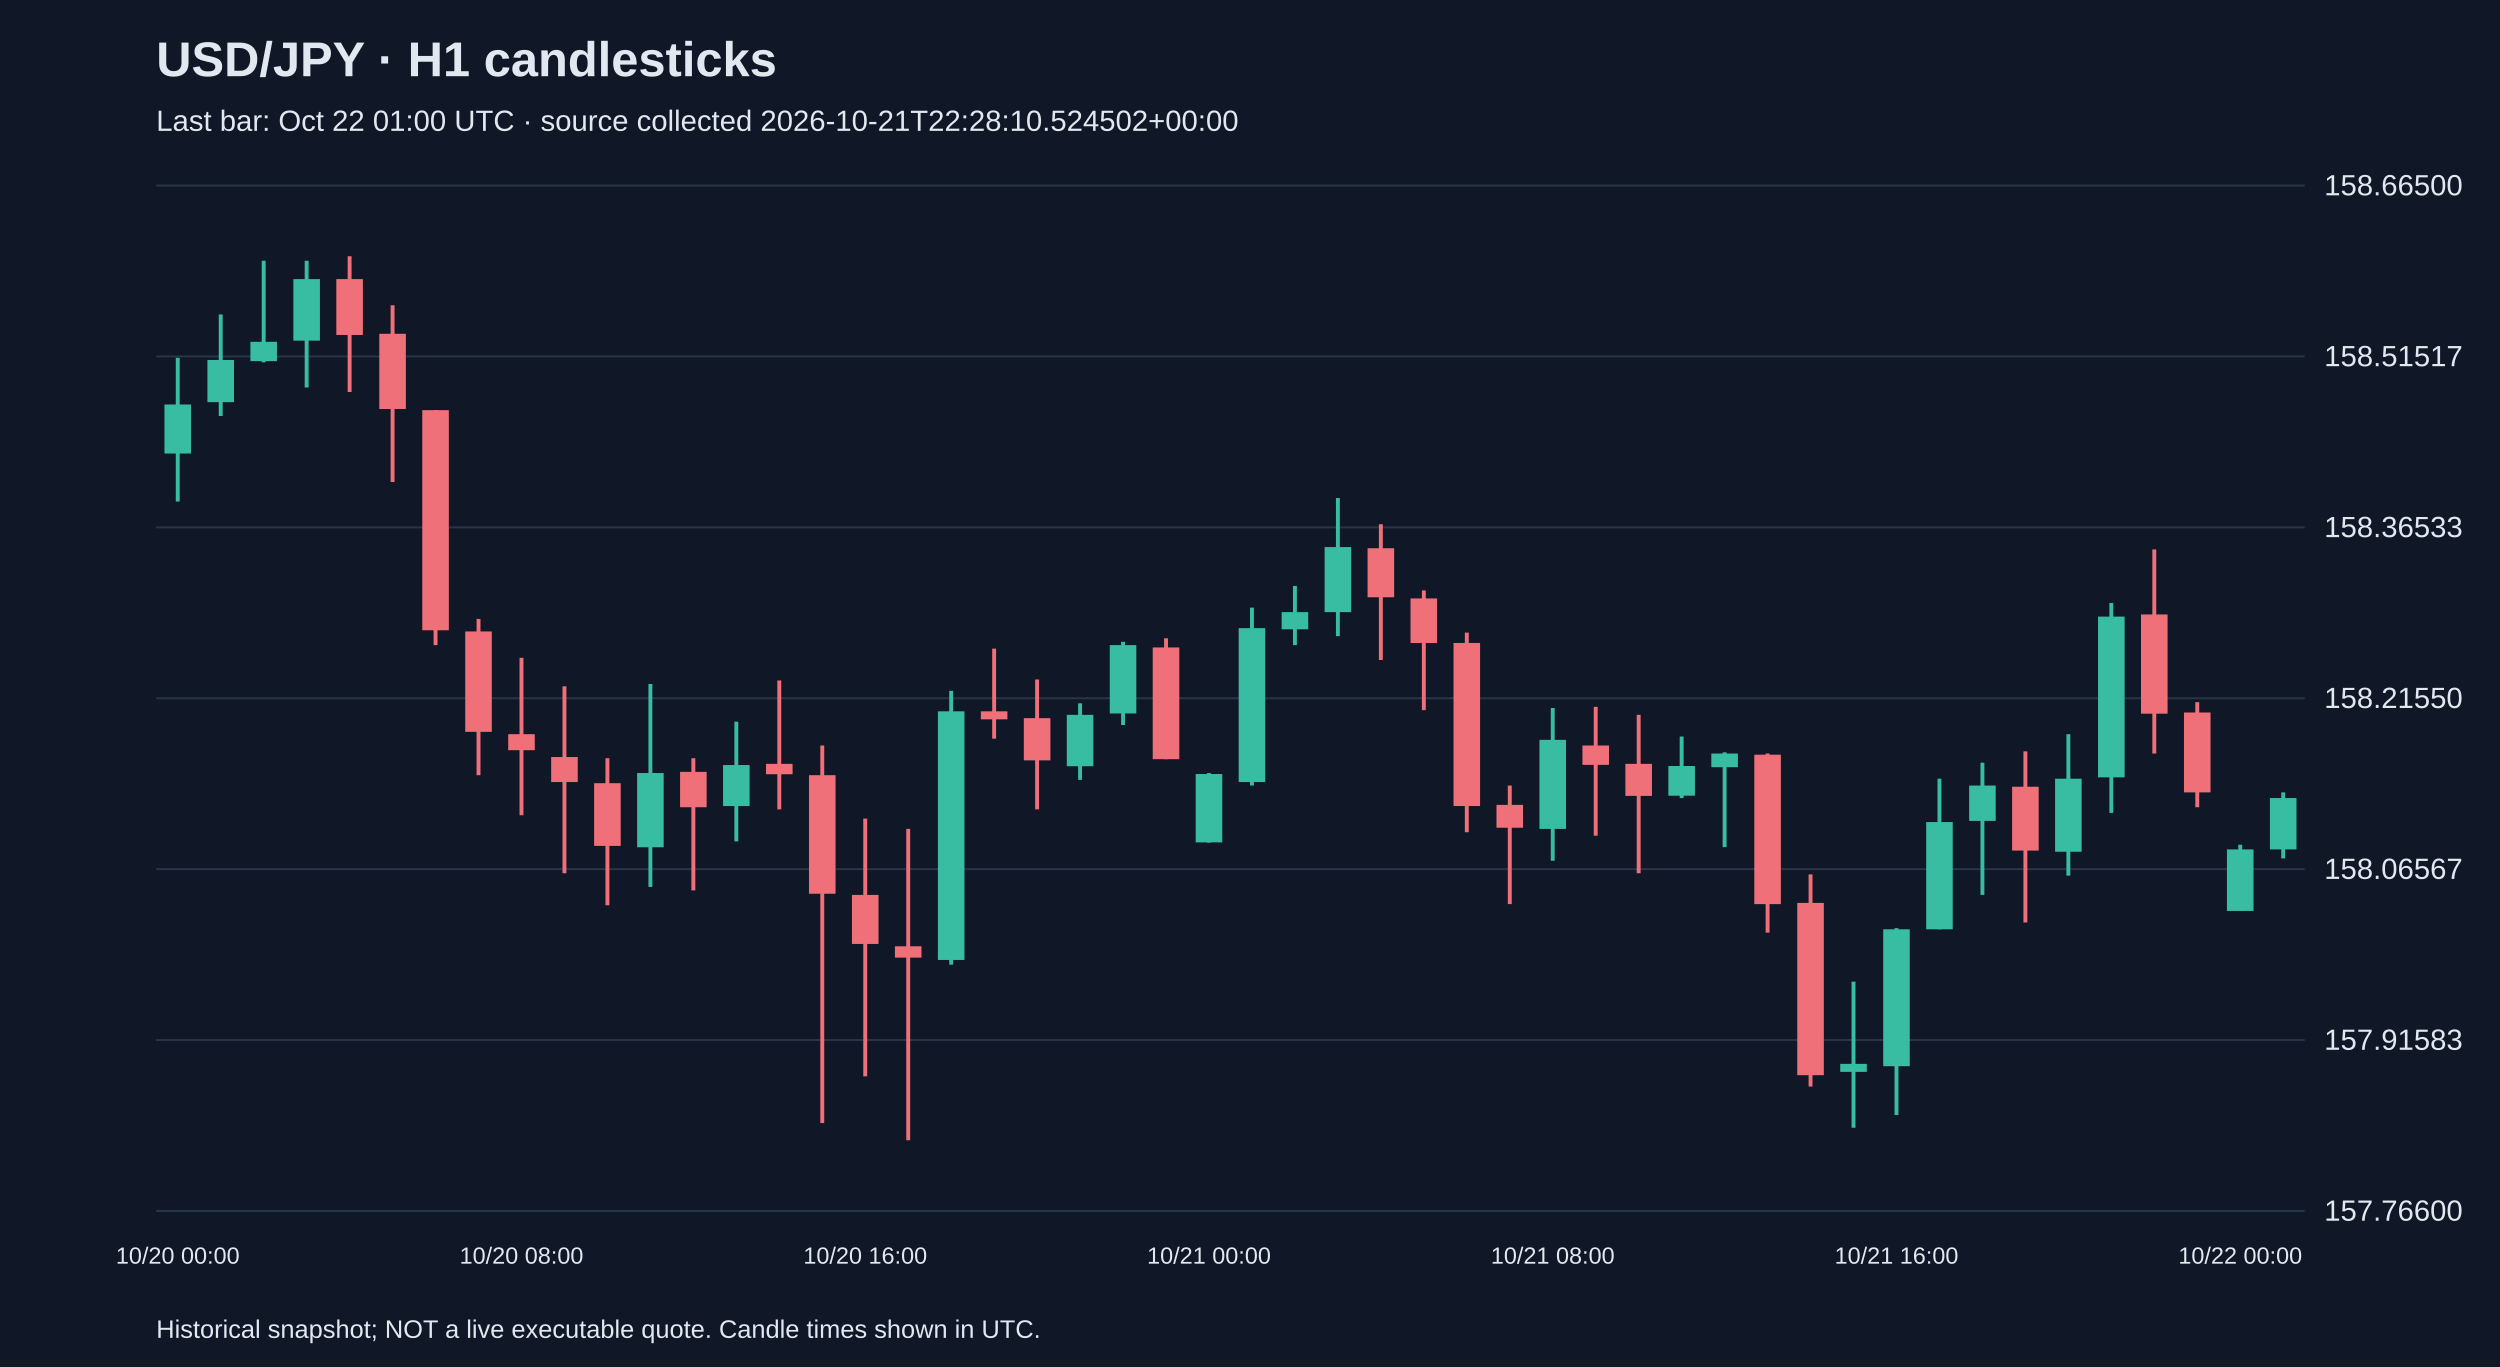
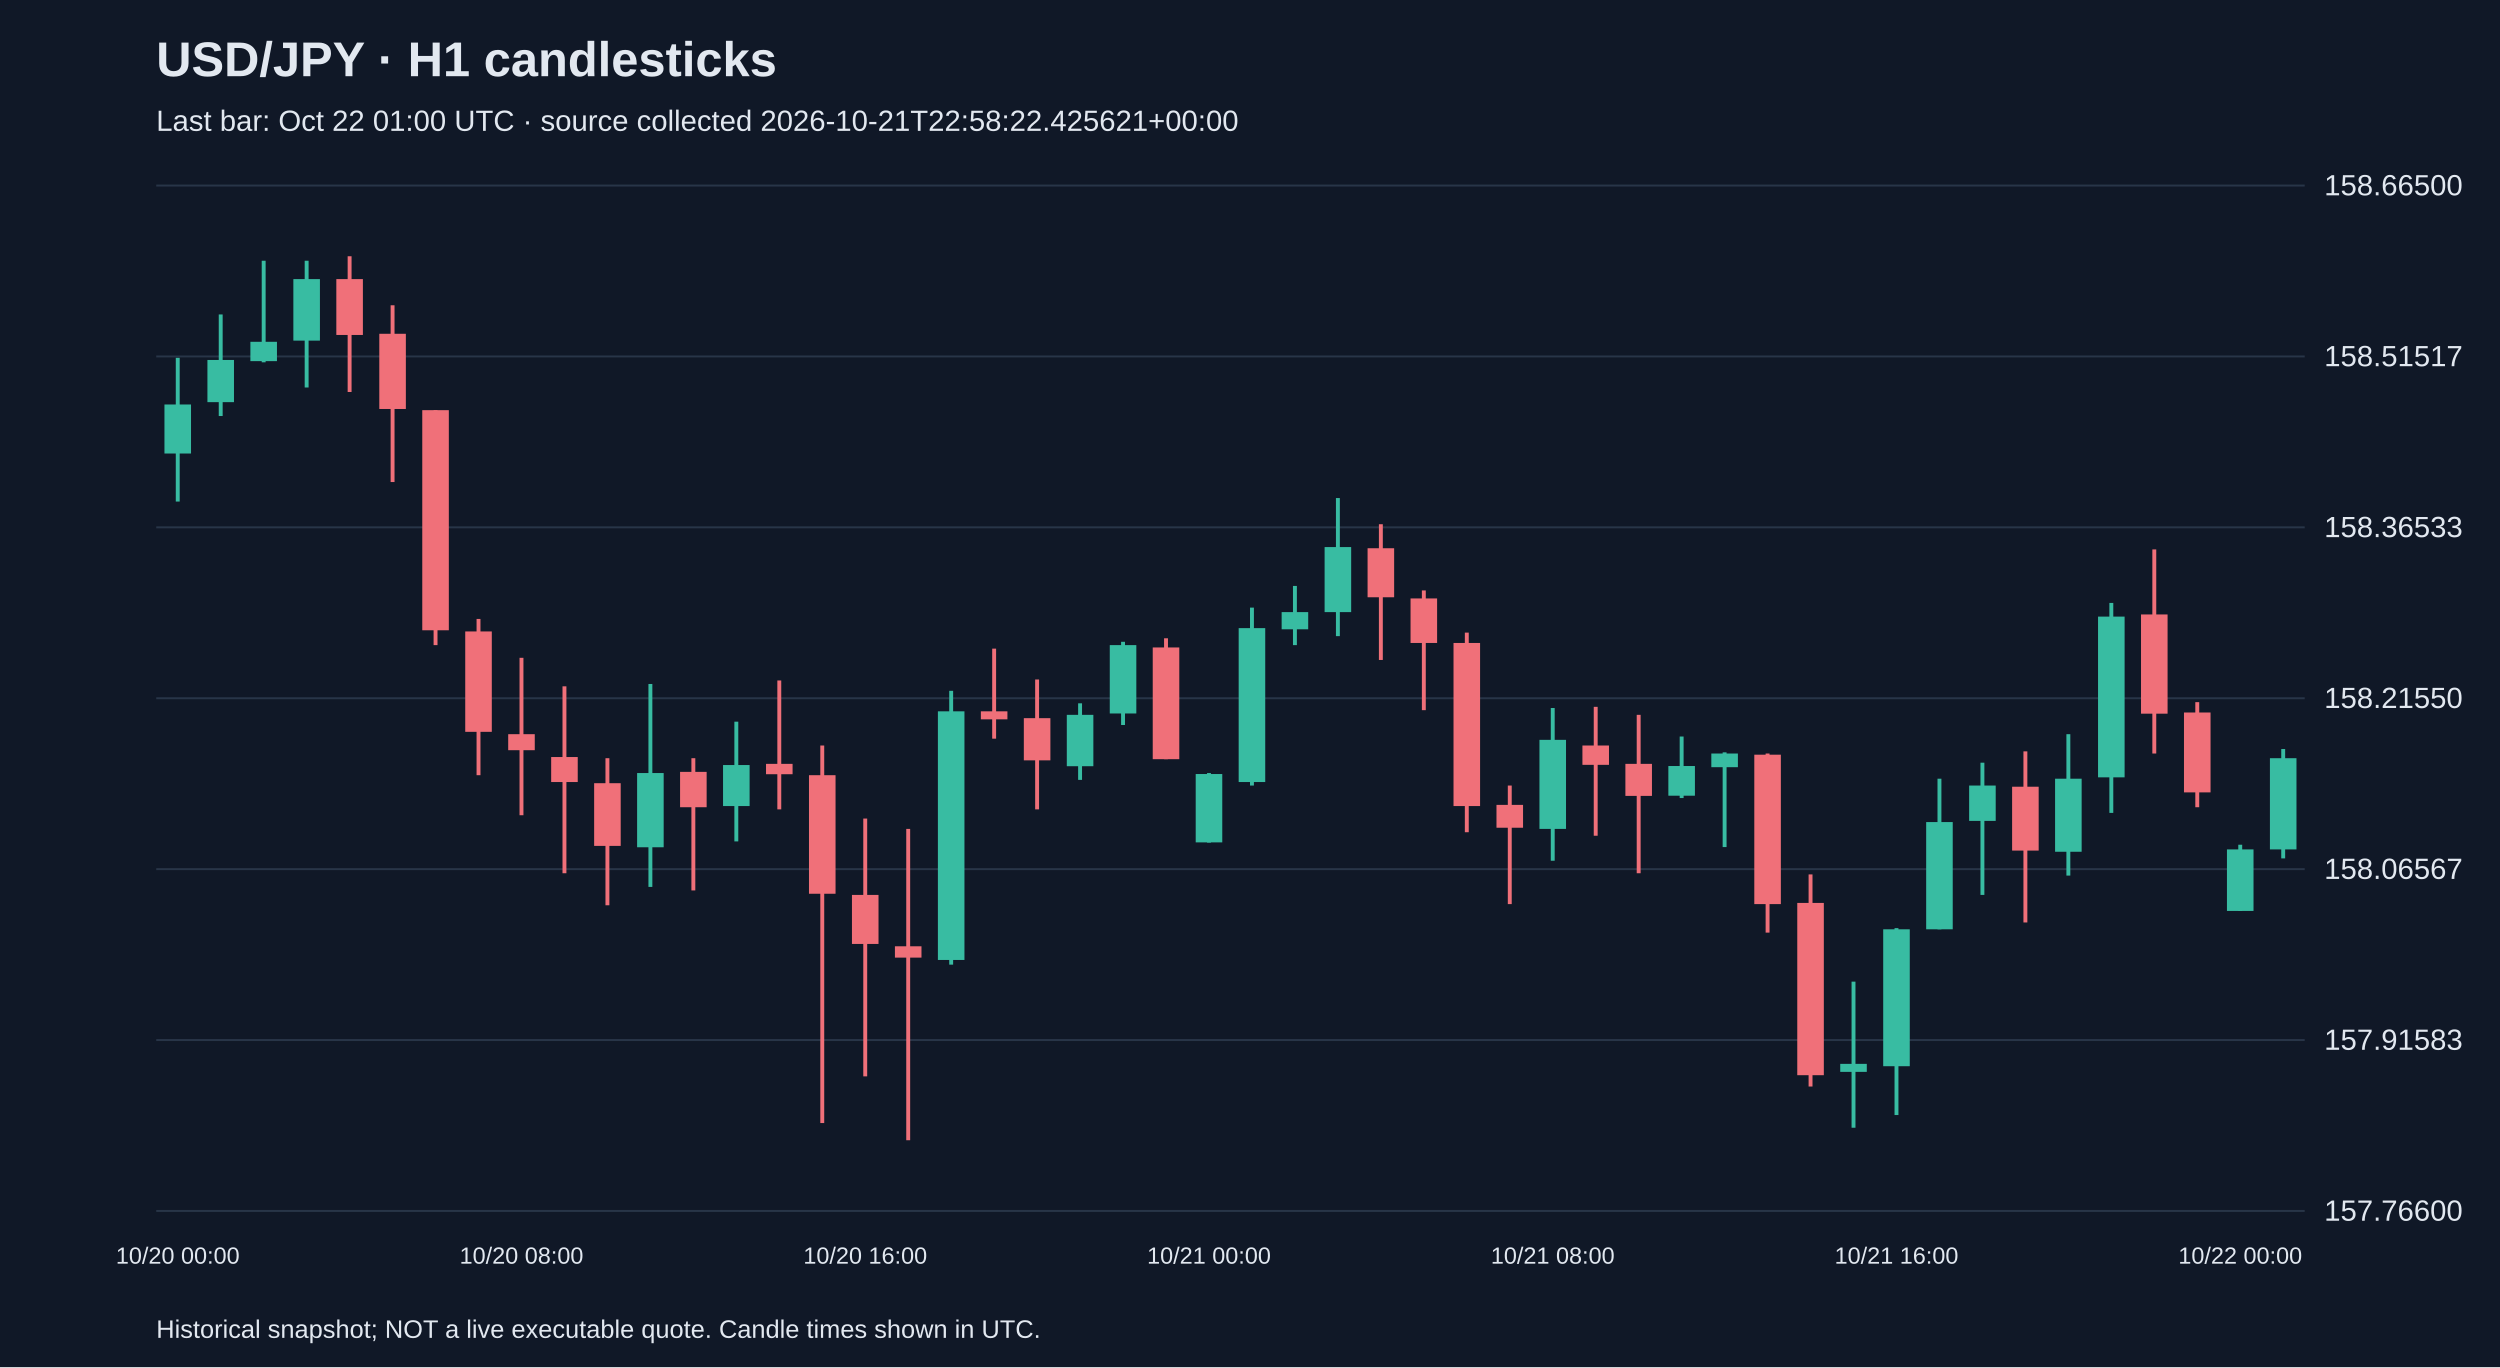
<svg xmlns="http://www.w3.org/2000/svg" viewBox="0 0 1280 700">
  <rect width="100%" height="100%" fill="#101827" />
  <style>text{font-family:Arial,sans-serif;fill:#e2e8f0}</style>
  <text x="80" y="39" font-size="25" font-weight="bold">USD/JPY · H1 candlesticks</text>
-   <text x="80" y="67" font-size="15" fill="#a6b1c5">Last bar: Oct 22 01:00 UTC · source collected 2026-10-21T22:28:10.524502+00:00</text>
+   <text x="80" y="67" font-size="15" fill="#a6b1c5">Last bar: Oct 22 01:00 UTC · source collected 2026-10-21T22:58:22.425621+00:00</text>
  <line x1="80" y1="620.0" x2="1180" y2="620.0" stroke="#283548" />
  <text x="1190" y="625.0" font-size="15">157.76600</text>
  <line x1="80" y1="532.5" x2="1180" y2="532.5" stroke="#283548" />
  <text x="1190" y="537.5" font-size="15">157.91583</text>
  <line x1="80" y1="445.0" x2="1180" y2="445.0" stroke="#283548" />
  <text x="1190" y="450.0" font-size="15">158.06567</text>
  <line x1="80" y1="357.5" x2="1180" y2="357.5" stroke="#283548" />
  <text x="1190" y="362.5" font-size="15">158.21550</text>
  <line x1="80" y1="270.0" x2="1180" y2="270.0" stroke="#283548" />
  <text x="1190" y="275.0" font-size="15">158.36533</text>
  <line x1="80" y1="182.5" x2="1180" y2="182.5" stroke="#283548" />
  <text x="1190" y="187.5" font-size="15">158.51517</text>
  <line x1="80" y1="95.0" x2="1180" y2="95.0" stroke="#283548" />
  <text x="1190" y="100.0" font-size="15">158.66500</text>
  <line x1="91.0" y1="183.2" x2="91.0" y2="256.8" stroke="#38bca2" stroke-width="2" />
  <rect x="84.2" y="207.1" width="13.6" height="25.1" fill="#38bca2" />
  <text x="91.0" y="647" text-anchor="middle" font-size="12">10/20 00:00</text>
  <line x1="113.0" y1="161.0" x2="113.0" y2="213.0" stroke="#38bca2" stroke-width="2" />
  <rect x="106.2" y="184.3" width="13.6" height="21.6" fill="#38bca2" />
  <line x1="135.0" y1="133.5" x2="135.0" y2="185.5" stroke="#38bca2" stroke-width="2" />
  <rect x="128.2" y="175.0" width="13.6" height="9.9" fill="#38bca2" />
  <line x1="157.0" y1="133.5" x2="157.0" y2="198.4" stroke="#38bca2" stroke-width="2" />
  <rect x="150.2" y="142.9" width="13.6" height="31.5" fill="#38bca2" />
  <line x1="179.0" y1="131.2" x2="179.0" y2="200.7" stroke="#f07079" stroke-width="2" />
  <rect x="172.2" y="142.9" width="13.6" height="28.6" fill="#f07079" />
  <line x1="201.0" y1="156.3" x2="201.0" y2="246.8" stroke="#f07079" stroke-width="2" />
  <rect x="194.2" y="170.9" width="13.6" height="38.5" fill="#f07079" />
  <line x1="223.0" y1="210.0" x2="223.0" y2="330.3" stroke="#f07079" stroke-width="2" />
  <rect x="216.2" y="210.0" width="13.6" height="112.7" fill="#f07079" />
  <line x1="245.0" y1="316.9" x2="245.0" y2="396.9" stroke="#f07079" stroke-width="2" />
  <rect x="238.2" y="323.3" width="13.6" height="51.4" fill="#f07079" />
  <line x1="267.0" y1="336.8" x2="267.0" y2="417.4" stroke="#f07079" stroke-width="2" />
  <rect x="260.2" y="375.9" width="13.6" height="8.2" fill="#f07079" />
  <text x="267.0" y="647" text-anchor="middle" font-size="12">10/20 08:00</text>
  <line x1="289.0" y1="351.4" x2="289.0" y2="447.1" stroke="#f07079" stroke-width="2" />
  <rect x="282.2" y="387.6" width="13.6" height="12.8" fill="#f07079" />
  <line x1="311.0" y1="388.2" x2="311.0" y2="463.5" stroke="#f07079" stroke-width="2" />
  <rect x="304.2" y="401.0" width="13.6" height="32.1" fill="#f07079" />
  <line x1="333.0" y1="350.2" x2="333.0" y2="454.1" stroke="#38bca2" stroke-width="2" />
  <rect x="326.2" y="395.8" width="13.6" height="38.0" fill="#38bca2" />
  <line x1="355.0" y1="388.2" x2="355.0" y2="455.9" stroke="#f07079" stroke-width="2" />
  <rect x="348.2" y="395.2" width="13.6" height="18.1" fill="#f07079" />
  <line x1="377.0" y1="369.5" x2="377.0" y2="430.8" stroke="#38bca2" stroke-width="2" />
  <rect x="370.2" y="391.7" width="13.6" height="21.0" fill="#38bca2" />
  <line x1="399.0" y1="348.4" x2="399.0" y2="414.4" stroke="#f07079" stroke-width="2" />
  <rect x="392.2" y="391.1" width="13.6" height="5.3" fill="#f07079" />
  <line x1="421.0" y1="381.7" x2="421.0" y2="575.0" stroke="#f07079" stroke-width="2" />
  <rect x="414.2" y="396.9" width="13.6" height="60.7" fill="#f07079" />
  <line x1="443.0" y1="419.1" x2="443.0" y2="551.1" stroke="#f07079" stroke-width="2" />
  <rect x="436.2" y="458.2" width="13.6" height="25.1" fill="#f07079" />
  <text x="443.0" y="647" text-anchor="middle" font-size="12">10/20 16:00</text>
  <line x1="465.0" y1="424.4" x2="465.0" y2="583.8" stroke="#f07079" stroke-width="2" />
  <rect x="458.2" y="484.5" width="13.6" height="5.8" fill="#f07079" />
  <line x1="487.0" y1="353.7" x2="487.0" y2="493.9" stroke="#38bca2" stroke-width="2" />
  <rect x="480.2" y="364.2" width="13.6" height="127.3" fill="#38bca2" />
  <line x1="509.0" y1="332.1" x2="509.0" y2="378.2" stroke="#f07079" stroke-width="2" />
  <rect x="502.2" y="364.2" width="13.6" height="4.1" fill="#f07079" />
  <line x1="531.0" y1="347.9" x2="531.0" y2="414.4" stroke="#f07079" stroke-width="2" />
  <rect x="524.2" y="367.7" width="13.6" height="21.6" fill="#f07079" />
  <line x1="553.0" y1="360.1" x2="553.0" y2="399.3" stroke="#38bca2" stroke-width="2" />
  <rect x="546.2" y="366.0" width="13.6" height="26.3" fill="#38bca2" />
  <line x1="575.0" y1="328.6" x2="575.0" y2="371.2" stroke="#38bca2" stroke-width="2" />
  <rect x="568.2" y="330.3" width="13.6" height="35.0" fill="#38bca2" />
  <line x1="597.0" y1="326.8" x2="597.0" y2="388.7" stroke="#f07079" stroke-width="2" />
  <rect x="590.2" y="331.5" width="13.6" height="57.2" fill="#f07079" />
  <line x1="619.0" y1="395.8" x2="619.0" y2="431.4" stroke="#38bca2" stroke-width="2" />
  <rect x="612.2" y="396.3" width="13.6" height="35.0" fill="#38bca2" />
  <text x="619.0" y="647" text-anchor="middle" font-size="12">10/21 00:00</text>
  <line x1="641.0" y1="311.1" x2="641.0" y2="402.2" stroke="#38bca2" stroke-width="2" />
  <rect x="634.2" y="321.6" width="13.6" height="78.8" fill="#38bca2" />
  <line x1="663.0" y1="300.0" x2="663.0" y2="330.3" stroke="#38bca2" stroke-width="2" />
  <rect x="656.2" y="313.4" width="13.6" height="8.8" fill="#38bca2" />
  <line x1="685.0" y1="255.0" x2="685.0" y2="325.7" stroke="#38bca2" stroke-width="2" />
  <rect x="678.2" y="280.1" width="13.6" height="33.3" fill="#38bca2" />
  <line x1="707.0" y1="268.4" x2="707.0" y2="337.9" stroke="#f07079" stroke-width="2" />
  <rect x="700.2" y="280.7" width="13.6" height="25.1" fill="#f07079" />
  <line x1="729.0" y1="302.3" x2="729.0" y2="363.6" stroke="#f07079" stroke-width="2" />
  <rect x="722.2" y="306.4" width="13.6" height="22.8" fill="#f07079" />
  <line x1="751.0" y1="323.9" x2="751.0" y2="426.1" stroke="#f07079" stroke-width="2" />
  <rect x="744.2" y="329.2" width="13.6" height="83.5" fill="#f07079" />
  <line x1="773.0" y1="402.2" x2="773.0" y2="462.9" stroke="#f07079" stroke-width="2" />
  <rect x="766.2" y="412.1" width="13.6" height="11.7" fill="#f07079" />
  <line x1="795.0" y1="362.5" x2="795.0" y2="440.7" stroke="#38bca2" stroke-width="2" />
  <rect x="788.2" y="378.8" width="13.6" height="45.6" fill="#38bca2" />
  <text x="795.0" y="647" text-anchor="middle" font-size="12">10/21 08:00</text>
  <line x1="817.0" y1="361.9" x2="817.0" y2="427.9" stroke="#f07079" stroke-width="2" />
  <rect x="810.2" y="381.7" width="13.6" height="9.9" fill="#f07079" />
  <line x1="839.0" y1="366.0" x2="839.0" y2="447.1" stroke="#f07079" stroke-width="2" />
  <rect x="832.2" y="391.1" width="13.6" height="16.4" fill="#f07079" />
  <line x1="861.0" y1="377.1" x2="861.0" y2="408.6" stroke="#38bca2" stroke-width="2" />
  <rect x="854.2" y="392.2" width="13.6" height="15.2" fill="#38bca2" />
  <line x1="883.0" y1="385.2" x2="883.0" y2="433.7" stroke="#38bca2" stroke-width="2" />
  <rect x="876.2" y="385.8" width="13.6" height="7.0" fill="#38bca2" />
  <line x1="905.0" y1="385.8" x2="905.0" y2="477.5" stroke="#f07079" stroke-width="2" />
  <rect x="898.2" y="386.4" width="13.6" height="76.5" fill="#f07079" />
  <line x1="927.0" y1="447.7" x2="927.0" y2="556.3" stroke="#f07079" stroke-width="2" />
  <rect x="920.2" y="462.3" width="13.6" height="88.2" fill="#f07079" />
  <line x1="949.0" y1="502.6" x2="949.0" y2="577.4" stroke="#38bca2" stroke-width="2" />
  <rect x="942.2" y="544.7" width="13.6" height="4.1" fill="#38bca2" />
  <line x1="971.0" y1="475.2" x2="971.0" y2="570.9" stroke="#38bca2" stroke-width="2" />
  <rect x="964.2" y="475.8" width="13.6" height="70.1" fill="#38bca2" />
  <text x="971.0" y="647" text-anchor="middle" font-size="12">10/21 16:00</text>
  <line x1="993.0" y1="398.7" x2="993.0" y2="475.8" stroke="#38bca2" stroke-width="2" />
  <rect x="986.2" y="420.9" width="13.6" height="54.9" fill="#38bca2" />
  <line x1="1015.0" y1="390.5" x2="1015.0" y2="458.2" stroke="#38bca2" stroke-width="2" />
  <rect x="1008.2" y="402.2" width="13.6" height="18.1" fill="#38bca2" />
  <line x1="1037.0" y1="384.7" x2="1037.0" y2="472.3" stroke="#f07079" stroke-width="2" />
  <rect x="1030.2" y="402.8" width="13.6" height="32.7" fill="#f07079" />
  <line x1="1059.0" y1="375.9" x2="1059.0" y2="448.3" stroke="#38bca2" stroke-width="2" />
  <rect x="1052.2" y="398.7" width="13.6" height="37.4" fill="#38bca2" />
  <line x1="1081.0" y1="308.7" x2="1081.0" y2="416.2" stroke="#38bca2" stroke-width="2" />
  <rect x="1074.2" y="315.7" width="13.6" height="82.3" fill="#38bca2" />
  <line x1="1103.0" y1="281.3" x2="1103.0" y2="385.8" stroke="#f07079" stroke-width="2" />
  <rect x="1096.2" y="314.6" width="13.6" height="50.8" fill="#f07079" />
  <line x1="1125.0" y1="359.5" x2="1125.0" y2="413.3" stroke="#f07079" stroke-width="2" />
  <rect x="1118.2" y="364.8" width="13.6" height="40.9" fill="#f07079" />
  <line x1="1147.0" y1="432.5" x2="1147.0" y2="466.4" stroke="#38bca2" stroke-width="2" />
  <rect x="1140.2" y="434.9" width="13.6" height="31.5" fill="#38bca2" />
  <text x="1147.0" y="647" text-anchor="middle" font-size="12">10/22 00:00</text>
-   <line x1="1169.0" y1="405.7" x2="1169.0" y2="439.5" stroke="#38bca2" stroke-width="2" />
-   <rect x="1162.2" y="408.6" width="13.6" height="26.3" fill="#38bca2" />
+   <line x1="1169.0" y1="383.5" x2="1169.0" y2="439.5" stroke="#38bca2" stroke-width="2" />
+   <rect x="1162.2" y="388.2" width="13.6" height="46.7" fill="#38bca2" />
  <text x="80" y="685" font-size="13">Historical snapshot; NOT a live executable quote. Candle times shown in UTC.</text>
</svg>
